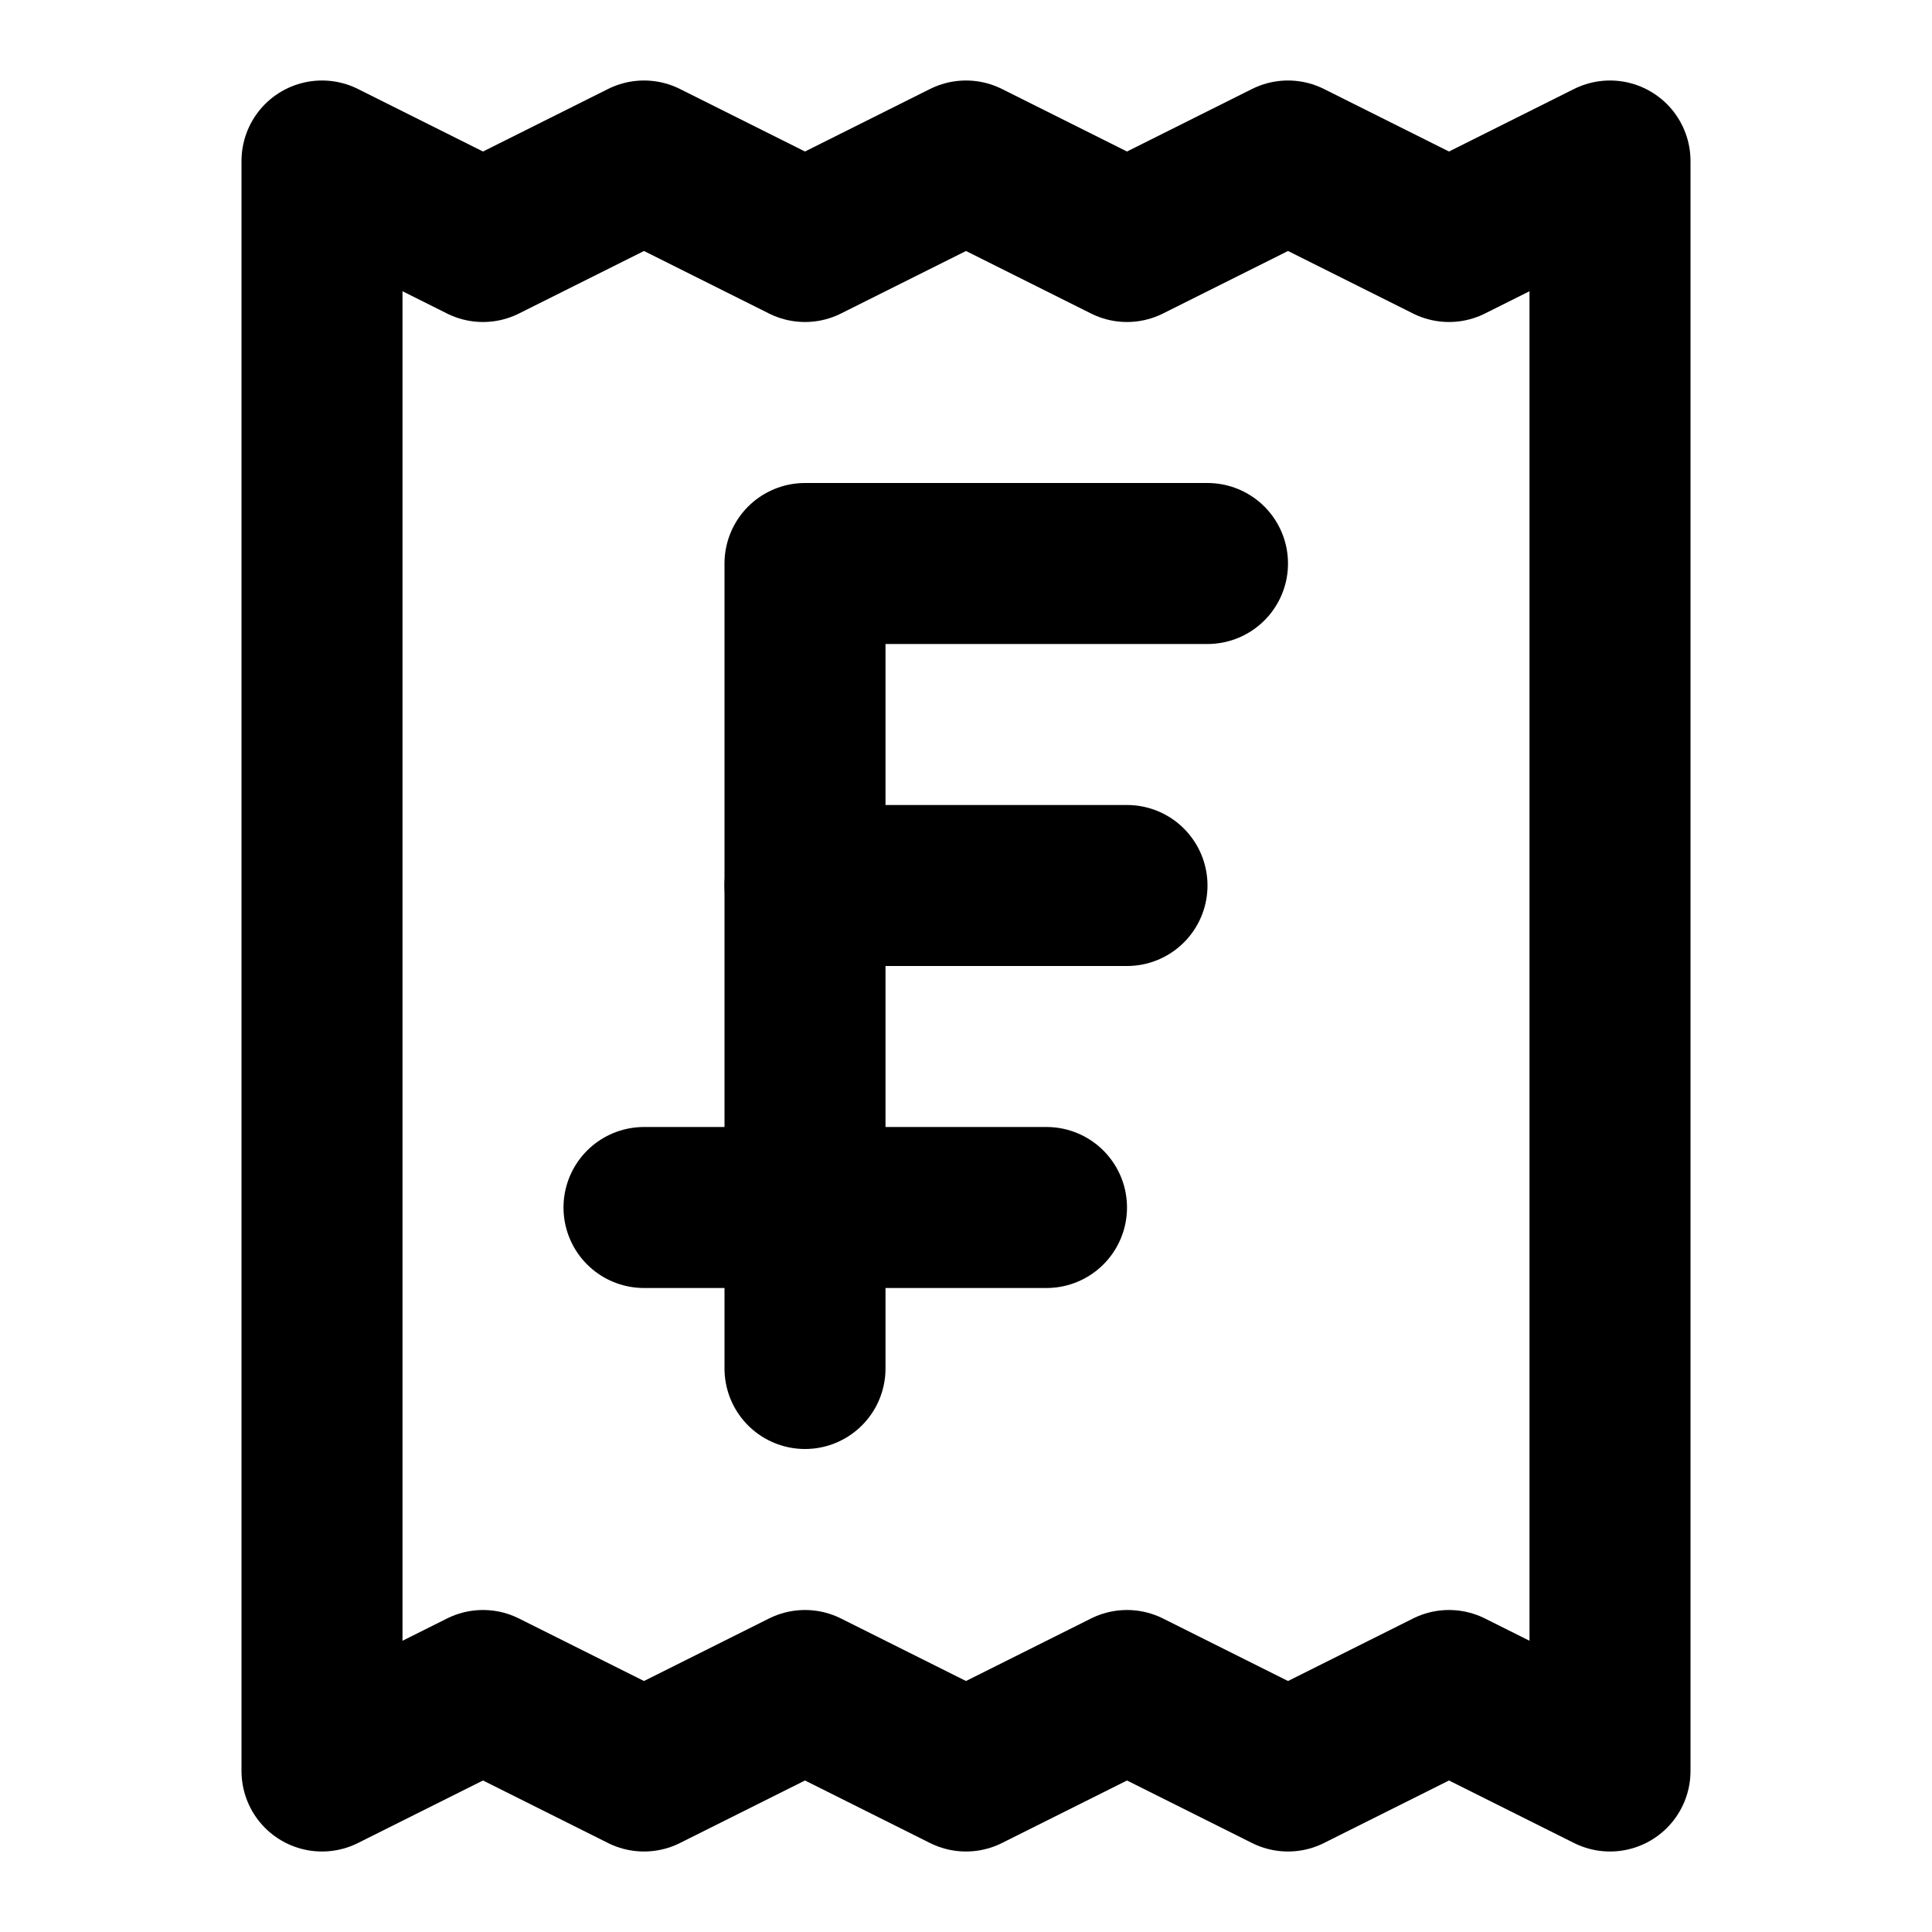
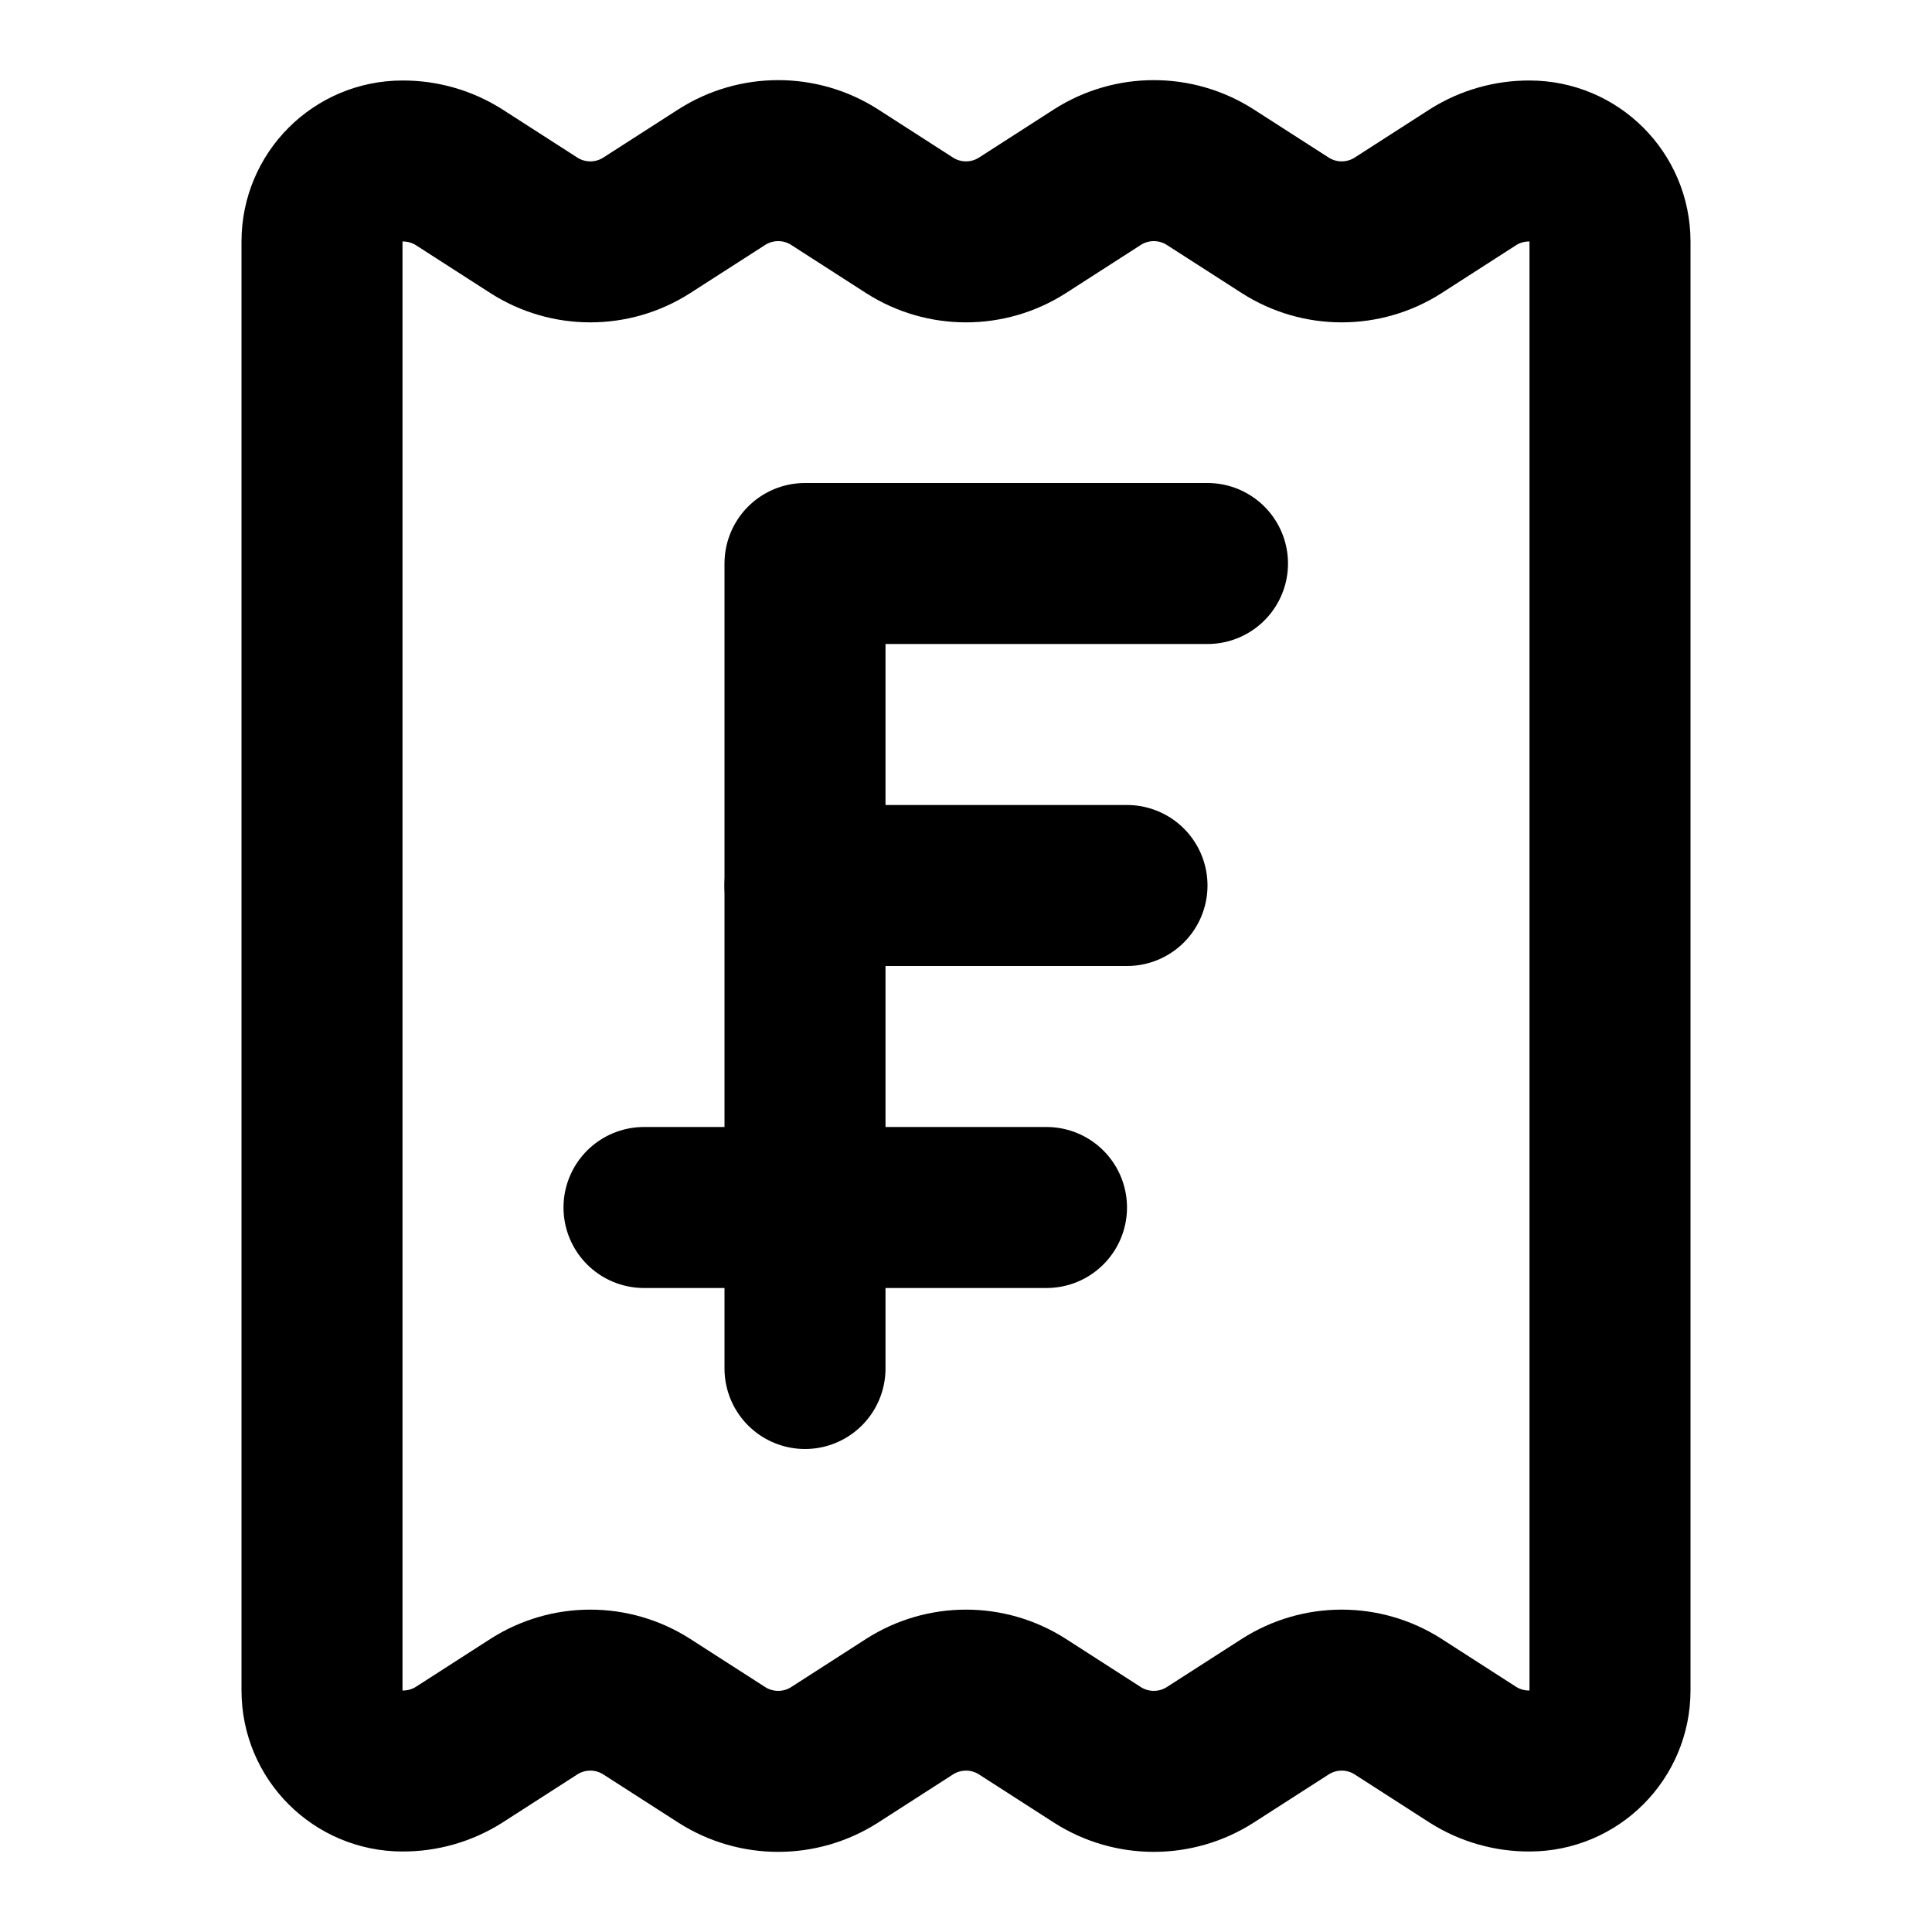
<svg xmlns="http://www.w3.org/2000/svg" viewBox="0 0 24 24" fill="none" stroke="currentColor" stroke-width="2" stroke-linecap="round" stroke-linejoin="round">
-   <path d="M4 2v20l2-1 2 1 2-1 2 1 2-1 2 1 2-1 2 1V2l-2 1-2-1-2 1-2-1-2 1-2-1-2 1Z" />
+   <path d="M10 11h4" />
  <path d="M10 17V7h5" />
-   <path d="M10 11h4" />
+   <path d="M4 3a1 1 0 0 1 1-1 1.3 1.3 0 0 1 .7.2l.933.6a1.3 1.3 0 0 0 1.4 0l.934-.6a1.3 1.3 0 0 1 1.4 0l.933.6a1.3 1.3 0 0 0 1.4 0l.933-.6a1.3 1.3 0 0 1 1.4 0l.934.6a1.3 1.3 0 0 0 1.4 0l.933-.6A1.3 1.3 0 0 1 19 2a1 1 0 0 1 1 1v18a1 1 0 0 1-1 1 1.3 1.3 0 0 1-.7-.2l-.933-.6a1.3 1.3 0 0 0-1.4 0l-.934.6a1.3 1.3 0 0 1-1.4 0l-.933-.6a1.3 1.3 0 0 0-1.4 0l-.933.6a1.3 1.3 0 0 1-1.4 0l-.934-.6a1.3 1.3 0 0 0-1.4 0l-.933.6a1.3 1.3 0 0 1-.7.2 1 1 0 0 1-1-1z" />
  <path d="M8 15h5" />
</svg>
